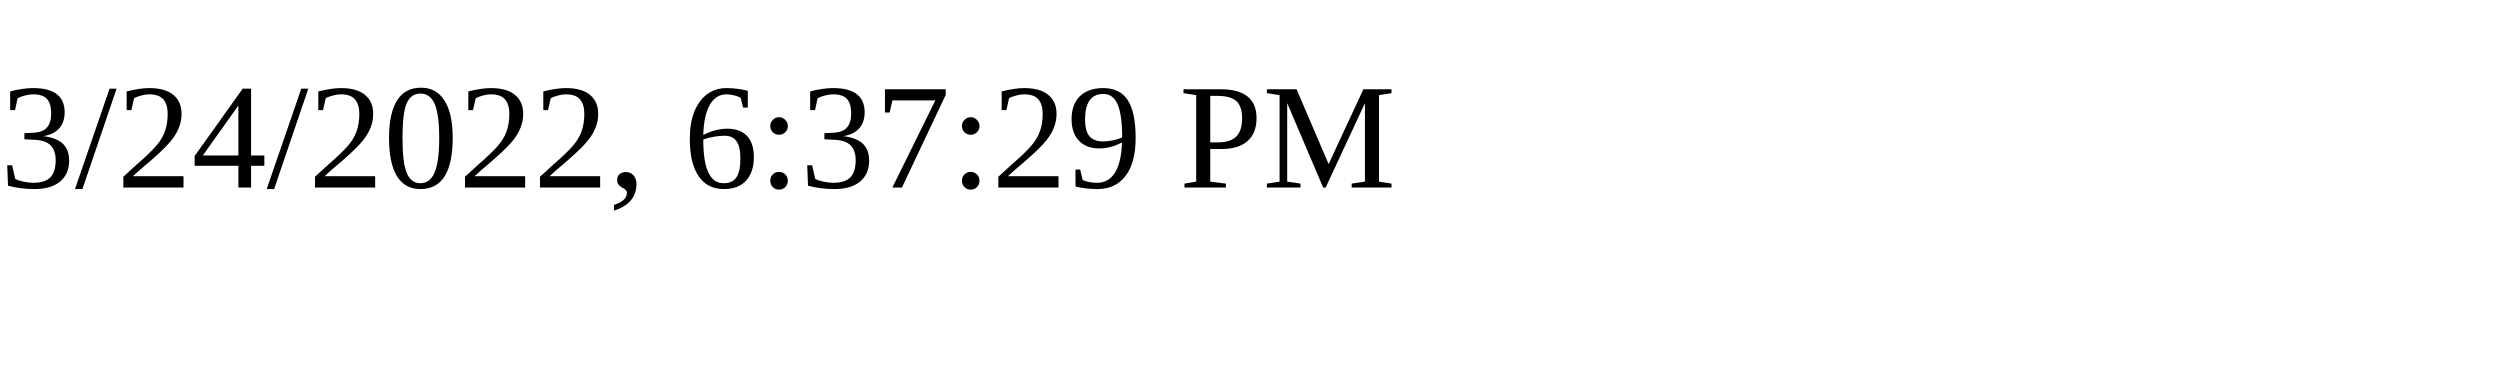
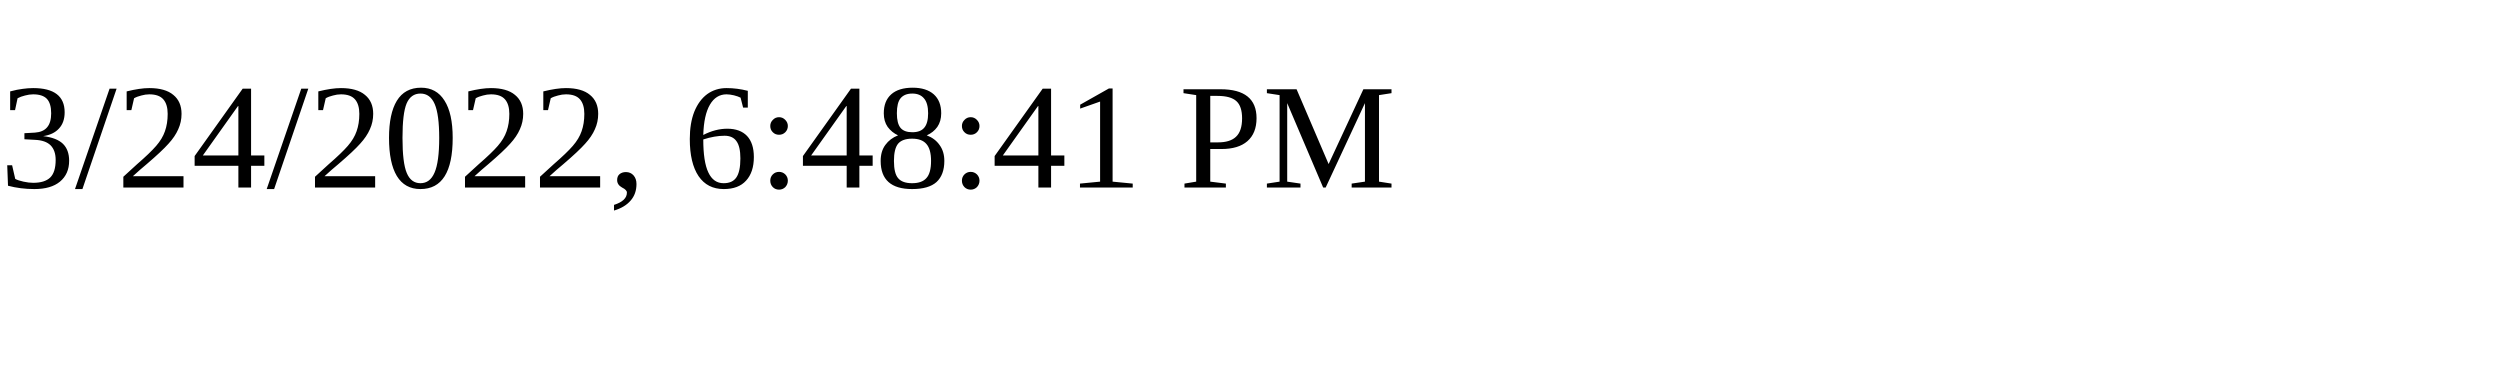
<svg xmlns="http://www.w3.org/2000/svg" height="30" width="200">
-   <text x="0" y="15">3/24/2022, 6:37:29 PM</text>
+   <text x="0" y="15">3/24/2022, 6:48:41 PM</text>
</svg>
